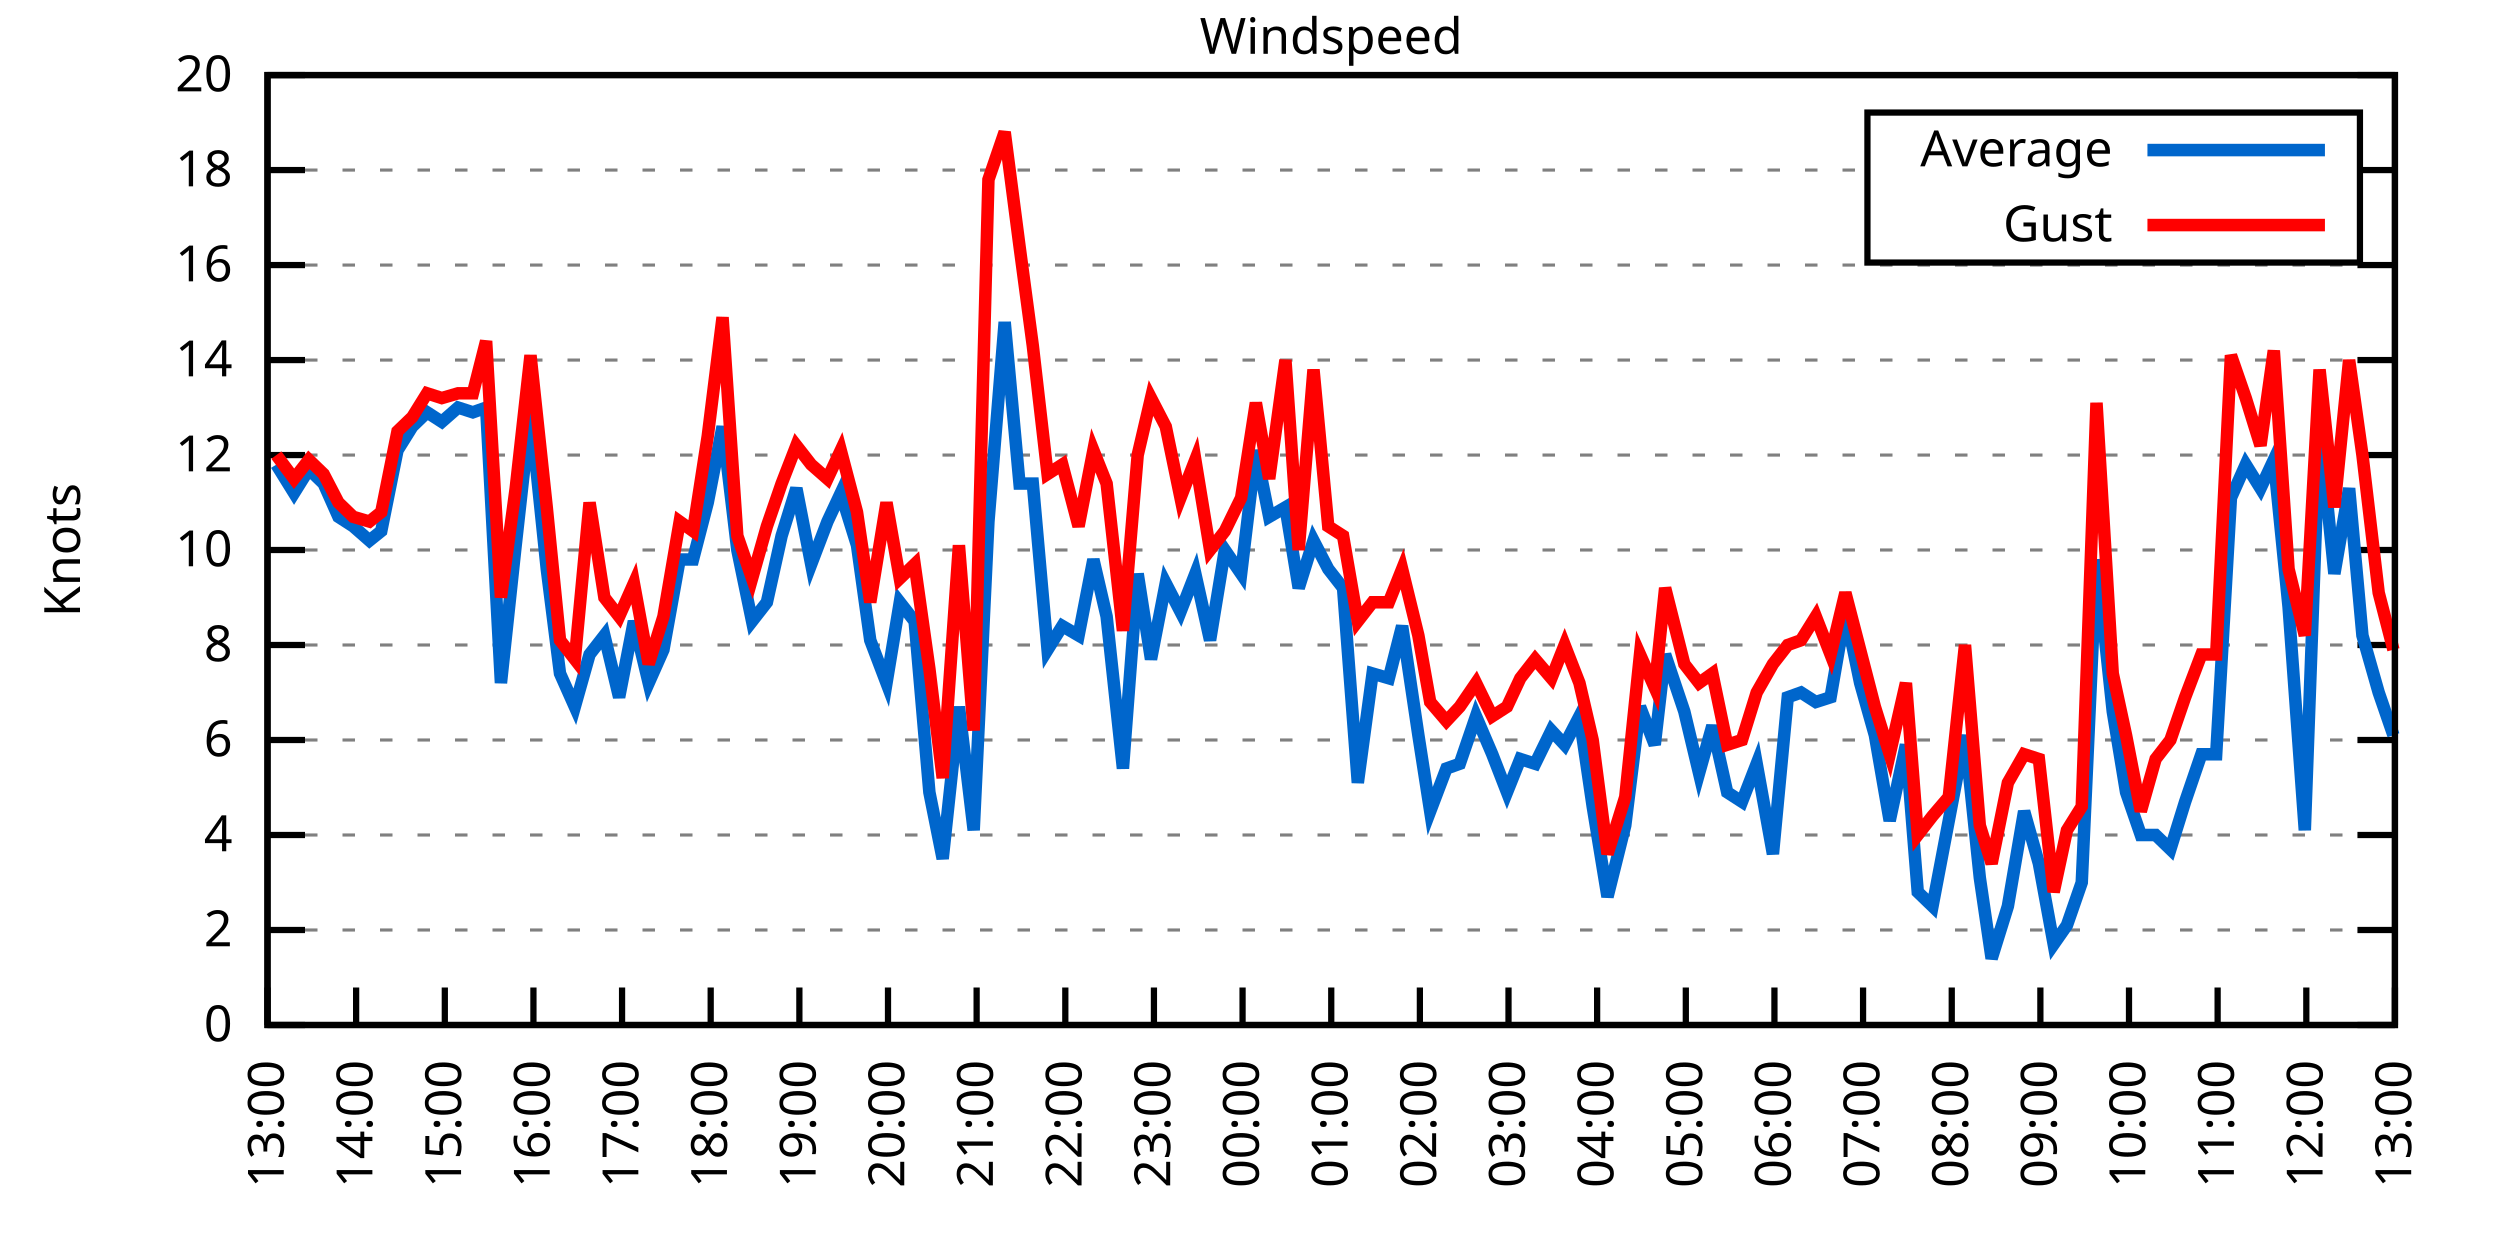
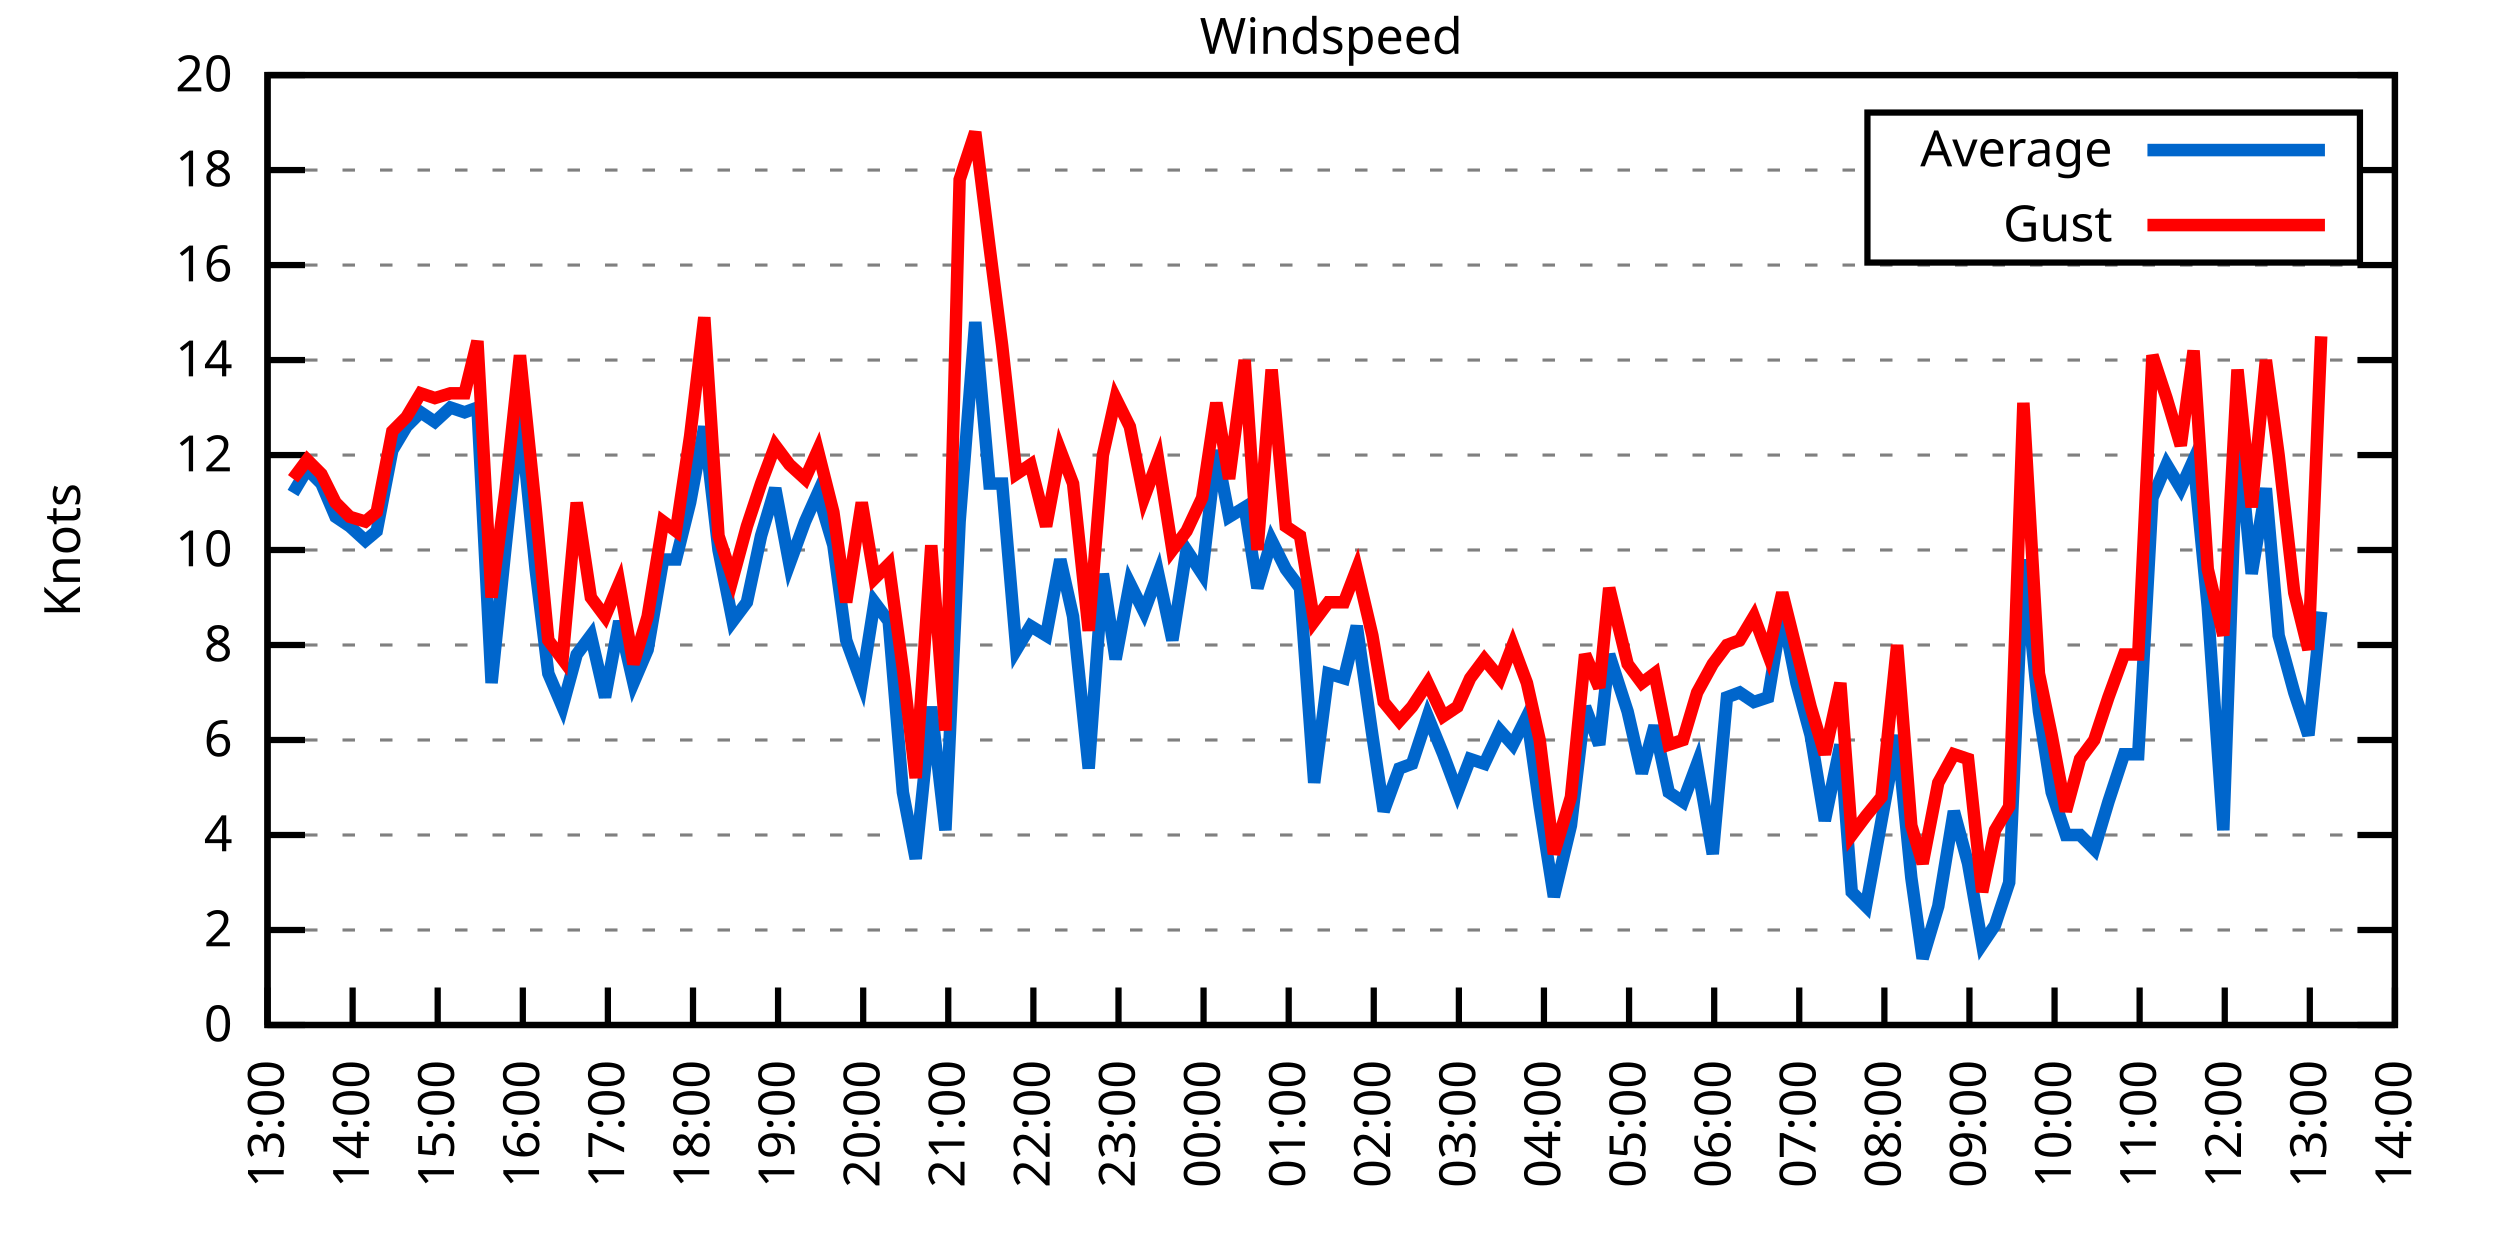
<svg xmlns="http://www.w3.org/2000/svg" xmlns:xlink="http://www.w3.org/1999/xlink" width="400" height="200" viewBox="0 0 400 200">
  <g id="gnuplot_canvas">
    <rect x="0" y="0" width="400" height="200" fill="none" />
    <defs>
      <circle id="gpDot" r="0.5" stroke-width="0.5" stroke="currentColor" />
      <path id="gpPt0" stroke-width="0.333" stroke="currentColor" d="M-1,0 h2 M0,-1 v2" />
      <path id="gpPt1" stroke-width="0.333" stroke="currentColor" d="M-1,-1 L1,1 M1,-1 L-1,1" />
      <path id="gpPt2" stroke-width="0.333" stroke="currentColor" d="M-1,0 L1,0 M0,-1 L0,1 M-1,-1 L1,1 M-1,1 L1,-1" />
      <rect id="gpPt3" stroke-width="0.333" stroke="currentColor" x="-1" y="-1" width="2" height="2" />
      <rect id="gpPt4" stroke-width="0.333" stroke="currentColor" fill="currentColor" x="-1" y="-1" width="2" height="2" />
      <circle id="gpPt5" stroke-width="0.333" stroke="currentColor" cx="0" cy="0" r="1" />
      <use xlink:href="#gpPt5" id="gpPt6" fill="currentColor" stroke="none" />
      <path id="gpPt7" stroke-width="0.333" stroke="currentColor" d="M0,-1.33 L-1.33,0.67 L1.33,0.67 z" />
      <use xlink:href="#gpPt7" id="gpPt8" fill="currentColor" stroke="none" />
      <use xlink:href="#gpPt7" id="gpPt9" stroke="currentColor" transform="rotate(180)" />
      <use xlink:href="#gpPt9" id="gpPt10" fill="currentColor" stroke="none" />
      <use xlink:href="#gpPt3" id="gpPt11" stroke="currentColor" transform="rotate(45)" />
      <use xlink:href="#gpPt11" id="gpPt12" fill="currentColor" stroke="none" />
      <path id="gpPt13" stroke-width="0.333" stroke="currentColor" d="M0,1.330 L1.265,0.411 L0.782,-1.067 L-0.782,-1.076 L-1.265,0.411 z" />
      <use xlink:href="#gpPt13" id="gpPt14" fill="currentColor" stroke="none" />
      <filter id="textbox" filterUnits="objectBoundingBox" x="0" y="0" height="1" width="1">
        <feFlood flood-color="white" flood-opacity="1" result="bgnd" />
        <feComposite in="SourceGraphic" in2="bgnd" operator="atop" />
      </filter>
      <filter id="greybox" filterUnits="objectBoundingBox" x="0" y="0" height="1" width="1">
        <feFlood flood-color="lightgrey" flood-opacity="1" result="grey" />
        <feComposite in="SourceGraphic" in2="grey" operator="atop" />
      </filter>
    </defs>
    <g fill="none" color="white" stroke="currentColor" stroke-width="1.00" stroke-linecap="butt" stroke-linejoin="miter">
</g>
    <g fill="none" color="black" stroke="currentColor" stroke-width="1.00" stroke-linecap="butt" stroke-linejoin="miter">
      <g stroke="none" shape-rendering="crispEdges">
        <polygon fill="rgb(255, 255, 255)" points="42.80,164.00 383.18,164.00 383.18,12.02 42.80,12.02 " />
      </g>
    </g>
    <g fill="none" color="black" stroke="currentColor" stroke-width="1.00" stroke-linecap="butt" stroke-linejoin="miter">
</g>
    <g fill="none" color="black" stroke="black" stroke-width="0.50" stroke-linecap="butt" stroke-linejoin="miter">
</g>
    <g fill="none" color="gray" stroke="currentColor" stroke-width="0.50" stroke-linecap="butt" stroke-linejoin="miter">
      <path stroke="gray" stroke-dasharray="2,4" class="gridline" d="M42.80,164.00 L383.19,164.00  " />
    </g>
    <g fill="none" color="gray" stroke="gray" stroke-width="1.00" stroke-linecap="butt" stroke-linejoin="miter">
</g>
    <g fill="none" color="black" stroke="currentColor" stroke-width="1.00" stroke-linecap="butt" stroke-linejoin="miter">
      <path stroke="black" d="M42.80,164.00 L48.80,164.00 M383.19,164.00 L377.19,164.00  " />
      <g transform="translate(37.20,166.60)" stroke="none" fill="black" font-family="Sans" font-size="8.00" text-anchor="end">
        <text>
          <tspan font-family="Sans"> 0</tspan>
        </text>
      </g>
    </g>
    <g fill="none" color="black" stroke="currentColor" stroke-width="1.00" stroke-linecap="butt" stroke-linejoin="miter">
</g>
    <g fill="none" color="black" stroke="black" stroke-width="0.50" stroke-linecap="butt" stroke-linejoin="miter">
</g>
    <g fill="none" color="gray" stroke="currentColor" stroke-width="0.50" stroke-linecap="butt" stroke-linejoin="miter">
      <path stroke="gray" stroke-dasharray="2,4" class="gridline" d="M42.80,148.80 L383.19,148.80  " />
    </g>
    <g fill="none" color="gray" stroke="gray" stroke-width="1.00" stroke-linecap="butt" stroke-linejoin="miter">
</g>
    <g fill="none" color="black" stroke="currentColor" stroke-width="1.00" stroke-linecap="butt" stroke-linejoin="miter">
      <path stroke="black" d="M42.80,148.80 L48.80,148.80 M383.19,148.80 L377.19,148.80  " />
      <g transform="translate(37.20,151.40)" stroke="none" fill="black" font-family="Sans" font-size="8.00" text-anchor="end">
        <text>
          <tspan font-family="Sans"> 2</tspan>
        </text>
      </g>
    </g>
    <g fill="none" color="black" stroke="currentColor" stroke-width="1.00" stroke-linecap="butt" stroke-linejoin="miter">
</g>
    <g fill="none" color="black" stroke="black" stroke-width="0.50" stroke-linecap="butt" stroke-linejoin="miter">
</g>
    <g fill="none" color="gray" stroke="currentColor" stroke-width="0.50" stroke-linecap="butt" stroke-linejoin="miter">
      <path stroke="gray" stroke-dasharray="2,4" class="gridline" d="M42.80,133.60 L383.19,133.60  " />
    </g>
    <g fill="none" color="gray" stroke="gray" stroke-width="1.00" stroke-linecap="butt" stroke-linejoin="miter">
</g>
    <g fill="none" color="black" stroke="currentColor" stroke-width="1.00" stroke-linecap="butt" stroke-linejoin="miter">
      <path stroke="black" d="M42.80,133.60 L48.80,133.60 M383.19,133.60 L377.19,133.60  " />
      <g transform="translate(37.20,136.20)" stroke="none" fill="black" font-family="Sans" font-size="8.00" text-anchor="end">
        <text>
          <tspan font-family="Sans"> 4</tspan>
        </text>
      </g>
    </g>
    <g fill="none" color="black" stroke="currentColor" stroke-width="1.00" stroke-linecap="butt" stroke-linejoin="miter">
</g>
    <g fill="none" color="black" stroke="black" stroke-width="0.50" stroke-linecap="butt" stroke-linejoin="miter">
</g>
    <g fill="none" color="gray" stroke="currentColor" stroke-width="0.50" stroke-linecap="butt" stroke-linejoin="miter">
      <path stroke="gray" stroke-dasharray="2,4" class="gridline" d="M42.80,118.40 L383.19,118.40  " />
    </g>
    <g fill="none" color="gray" stroke="gray" stroke-width="1.00" stroke-linecap="butt" stroke-linejoin="miter">
</g>
    <g fill="none" color="black" stroke="currentColor" stroke-width="1.00" stroke-linecap="butt" stroke-linejoin="miter">
      <path stroke="black" d="M42.80,118.40 L48.80,118.40 M383.19,118.40 L377.19,118.40  " />
      <g transform="translate(37.20,121.00)" stroke="none" fill="black" font-family="Sans" font-size="8.00" text-anchor="end">
        <text>
          <tspan font-family="Sans"> 6</tspan>
        </text>
      </g>
    </g>
    <g fill="none" color="black" stroke="currentColor" stroke-width="1.00" stroke-linecap="butt" stroke-linejoin="miter">
</g>
    <g fill="none" color="black" stroke="black" stroke-width="0.50" stroke-linecap="butt" stroke-linejoin="miter">
</g>
    <g fill="none" color="gray" stroke="currentColor" stroke-width="0.50" stroke-linecap="butt" stroke-linejoin="miter">
      <path stroke="gray" stroke-dasharray="2,4" class="gridline" d="M42.80,103.20 L383.19,103.20  " />
    </g>
    <g fill="none" color="gray" stroke="gray" stroke-width="1.00" stroke-linecap="butt" stroke-linejoin="miter">
</g>
    <g fill="none" color="black" stroke="currentColor" stroke-width="1.00" stroke-linecap="butt" stroke-linejoin="miter">
      <path stroke="black" d="M42.80,103.20 L48.80,103.20 M383.19,103.20 L377.19,103.20  " />
      <g transform="translate(37.20,105.80)" stroke="none" fill="black" font-family="Sans" font-size="8.00" text-anchor="end">
        <text>
          <tspan font-family="Sans"> 8</tspan>
        </text>
      </g>
    </g>
    <g fill="none" color="black" stroke="currentColor" stroke-width="1.00" stroke-linecap="butt" stroke-linejoin="miter">
</g>
    <g fill="none" color="black" stroke="black" stroke-width="0.50" stroke-linecap="butt" stroke-linejoin="miter">
</g>
    <g fill="none" color="gray" stroke="currentColor" stroke-width="0.50" stroke-linecap="butt" stroke-linejoin="miter">
      <path stroke="gray" stroke-dasharray="2,4" class="gridline" d="M42.80,88.00 L383.19,88.00  " />
    </g>
    <g fill="none" color="gray" stroke="gray" stroke-width="1.00" stroke-linecap="butt" stroke-linejoin="miter">
</g>
    <g fill="none" color="black" stroke="currentColor" stroke-width="1.00" stroke-linecap="butt" stroke-linejoin="miter">
      <path stroke="black" d="M42.80,88.00 L48.80,88.00 M383.19,88.00 L377.19,88.00  " />
      <g transform="translate(37.20,90.60)" stroke="none" fill="black" font-family="Sans" font-size="8.00" text-anchor="end">
        <text>
          <tspan font-family="Sans"> 10</tspan>
        </text>
      </g>
    </g>
    <g fill="none" color="black" stroke="currentColor" stroke-width="1.00" stroke-linecap="butt" stroke-linejoin="miter">
</g>
    <g fill="none" color="black" stroke="black" stroke-width="0.50" stroke-linecap="butt" stroke-linejoin="miter">
</g>
    <g fill="none" color="gray" stroke="currentColor" stroke-width="0.50" stroke-linecap="butt" stroke-linejoin="miter">
      <path stroke="gray" stroke-dasharray="2,4" class="gridline" d="M42.80,72.81 L383.19,72.81  " />
    </g>
    <g fill="none" color="gray" stroke="gray" stroke-width="1.00" stroke-linecap="butt" stroke-linejoin="miter">
</g>
    <g fill="none" color="black" stroke="currentColor" stroke-width="1.00" stroke-linecap="butt" stroke-linejoin="miter">
      <path stroke="black" d="M42.80,72.81 L48.80,72.81 M383.19,72.81 L377.19,72.81  " />
      <g transform="translate(37.20,75.41)" stroke="none" fill="black" font-family="Sans" font-size="8.00" text-anchor="end">
        <text>
          <tspan font-family="Sans"> 12</tspan>
        </text>
      </g>
    </g>
    <g fill="none" color="black" stroke="currentColor" stroke-width="1.00" stroke-linecap="butt" stroke-linejoin="miter">
</g>
    <g fill="none" color="black" stroke="black" stroke-width="0.50" stroke-linecap="butt" stroke-linejoin="miter">
</g>
    <g fill="none" color="gray" stroke="currentColor" stroke-width="0.50" stroke-linecap="butt" stroke-linejoin="miter">
      <path stroke="gray" stroke-dasharray="2,4" class="gridline" d="M42.80,57.61 L383.19,57.61  " />
    </g>
    <g fill="none" color="gray" stroke="gray" stroke-width="1.00" stroke-linecap="butt" stroke-linejoin="miter">
</g>
    <g fill="none" color="black" stroke="currentColor" stroke-width="1.00" stroke-linecap="butt" stroke-linejoin="miter">
      <path stroke="black" d="M42.80,57.61 L48.80,57.61 M383.19,57.61 L377.19,57.61  " />
      <g transform="translate(37.20,60.21)" stroke="none" fill="black" font-family="Sans" font-size="8.00" text-anchor="end">
        <text>
          <tspan font-family="Sans"> 14</tspan>
        </text>
      </g>
    </g>
    <g fill="none" color="black" stroke="currentColor" stroke-width="1.00" stroke-linecap="butt" stroke-linejoin="miter">
</g>
    <g fill="none" color="black" stroke="black" stroke-width="0.50" stroke-linecap="butt" stroke-linejoin="miter">
</g>
    <g fill="none" color="gray" stroke="currentColor" stroke-width="0.50" stroke-linecap="butt" stroke-linejoin="miter">
      <path stroke="gray" stroke-dasharray="2,4" class="gridline" d="M42.80,42.41 L383.19,42.41  " />
    </g>
    <g fill="none" color="gray" stroke="gray" stroke-width="1.00" stroke-linecap="butt" stroke-linejoin="miter">
</g>
    <g fill="none" color="black" stroke="currentColor" stroke-width="1.00" stroke-linecap="butt" stroke-linejoin="miter">
      <path stroke="black" d="M42.80,42.41 L48.80,42.41 M383.19,42.41 L377.19,42.41  " />
      <g transform="translate(37.20,45.01)" stroke="none" fill="black" font-family="Sans" font-size="8.00" text-anchor="end">
        <text>
          <tspan font-family="Sans"> 16</tspan>
        </text>
      </g>
    </g>
    <g fill="none" color="black" stroke="currentColor" stroke-width="1.00" stroke-linecap="butt" stroke-linejoin="miter">
</g>
    <g fill="none" color="black" stroke="black" stroke-width="0.50" stroke-linecap="butt" stroke-linejoin="miter">
</g>
    <g fill="none" color="gray" stroke="currentColor" stroke-width="0.50" stroke-linecap="butt" stroke-linejoin="miter">
      <path stroke="gray" stroke-dasharray="2,4" class="gridline" d="M42.80,27.21 L298.79,27.21 M377.59,27.21 L383.19,27.21  " />
    </g>
    <g fill="none" color="gray" stroke="gray" stroke-width="1.00" stroke-linecap="butt" stroke-linejoin="miter">
</g>
    <g fill="none" color="black" stroke="currentColor" stroke-width="1.00" stroke-linecap="butt" stroke-linejoin="miter">
      <path stroke="black" d="M42.80,27.21 L48.80,27.21 M383.19,27.21 L377.19,27.21  " />
      <g transform="translate(37.20,29.81)" stroke="none" fill="black" font-family="Sans" font-size="8.00" text-anchor="end">
        <text>
          <tspan font-family="Sans"> 18</tspan>
        </text>
      </g>
    </g>
    <g fill="none" color="black" stroke="currentColor" stroke-width="1.00" stroke-linecap="butt" stroke-linejoin="miter">
</g>
    <g fill="none" color="black" stroke="black" stroke-width="0.50" stroke-linecap="butt" stroke-linejoin="miter">
</g>
    <g fill="none" color="gray" stroke="currentColor" stroke-width="0.50" stroke-linecap="butt" stroke-linejoin="miter">
      <path stroke="gray" stroke-dasharray="2,4" class="gridline" d="M42.80,12.01 L383.19,12.01  " />
    </g>
    <g fill="none" color="gray" stroke="gray" stroke-width="1.00" stroke-linecap="butt" stroke-linejoin="miter">
</g>
    <g fill="none" color="black" stroke="currentColor" stroke-width="1.00" stroke-linecap="butt" stroke-linejoin="miter">
      <path stroke="black" d="M42.80,12.01 L48.80,12.01 M383.19,12.01 L377.19,12.01  " />
      <g transform="translate(37.20,14.61)" stroke="none" fill="black" font-family="Sans" font-size="8.00" text-anchor="end">
        <text>
          <tspan font-family="Sans"> 20</tspan>
        </text>
      </g>
    </g>
    <g fill="none" color="black" stroke="currentColor" stroke-width="1.00" stroke-linecap="butt" stroke-linejoin="miter">
      <path stroke="black" d="M42.80,164.00 L42.80,158.00  " />
      <g transform="translate(45.40,169.60) rotate(270.00)" stroke="none" fill="black" font-family="Sans" font-size="8.00" text-anchor="end">
        <text>
          <tspan font-family="Sans">13:00</tspan>
        </text>
      </g>
    </g>
    <g fill="none" color="black" stroke="currentColor" stroke-width="1.00" stroke-linecap="butt" stroke-linejoin="miter">
-       <path stroke="black" d="M56.98,164.00 L56.98,158.00  " />
-       <g transform="translate(59.58,169.60) rotate(270.00)" stroke="none" fill="black" font-family="Sans" font-size="8.00" text-anchor="end">
+       <path stroke="black" d="M56.42,164.00 L56.42,158.00  " />
+       <g transform="translate(59.02,169.60) rotate(270.00)" stroke="none" fill="black" font-family="Sans" font-size="8.00" text-anchor="end">
        <text>
          <tspan font-family="Sans">14:00</tspan>
        </text>
      </g>
    </g>
    <g fill="none" color="black" stroke="currentColor" stroke-width="1.00" stroke-linecap="butt" stroke-linejoin="miter">
-       <path stroke="black" d="M71.17,164.00 L71.17,158.00  " />
-       <g transform="translate(73.77,169.60) rotate(270.00)" stroke="none" fill="black" font-family="Sans" font-size="8.00" text-anchor="end">
+       <path stroke="black" d="M70.03,164.00 L70.03,158.00  " />
+       <g transform="translate(72.63,169.60) rotate(270.00)" stroke="none" fill="black" font-family="Sans" font-size="8.00" text-anchor="end">
        <text>
          <tspan font-family="Sans">15:00</tspan>
        </text>
      </g>
    </g>
    <g fill="none" color="black" stroke="currentColor" stroke-width="1.00" stroke-linecap="butt" stroke-linejoin="miter">
-       <path stroke="black" d="M85.35,164.00 L85.35,158.00  " />
-       <g transform="translate(87.95,169.60) rotate(270.00)" stroke="none" fill="black" font-family="Sans" font-size="8.00" text-anchor="end">
+       <path stroke="black" d="M83.65,164.00 L83.65,158.00  " />
+       <g transform="translate(86.25,169.60) rotate(270.00)" stroke="none" fill="black" font-family="Sans" font-size="8.00" text-anchor="end">
        <text>
          <tspan font-family="Sans">16:00</tspan>
        </text>
      </g>
    </g>
    <g fill="none" color="black" stroke="currentColor" stroke-width="1.00" stroke-linecap="butt" stroke-linejoin="miter">
-       <path stroke="black" d="M99.53,164.00 L99.53,158.00  " />
-       <g transform="translate(102.13,169.60) rotate(270.00)" stroke="none" fill="black" font-family="Sans" font-size="8.00" text-anchor="end">
+       <path stroke="black" d="M97.26,164.00 L97.26,158.00  " />
+       <g transform="translate(99.86,169.60) rotate(270.00)" stroke="none" fill="black" font-family="Sans" font-size="8.00" text-anchor="end">
        <text>
          <tspan font-family="Sans">17:00</tspan>
        </text>
      </g>
    </g>
    <g fill="none" color="black" stroke="currentColor" stroke-width="1.00" stroke-linecap="butt" stroke-linejoin="miter">
-       <path stroke="black" d="M113.71,164.00 L113.71,158.00  " />
-       <g transform="translate(116.31,169.60) rotate(270.00)" stroke="none" fill="black" font-family="Sans" font-size="8.00" text-anchor="end">
+       <path stroke="black" d="M110.88,164.00 L110.88,158.00  " />
+       <g transform="translate(113.48,169.60) rotate(270.00)" stroke="none" fill="black" font-family="Sans" font-size="8.00" text-anchor="end">
        <text>
          <tspan font-family="Sans">18:00</tspan>
        </text>
      </g>
    </g>
    <g fill="none" color="black" stroke="currentColor" stroke-width="1.00" stroke-linecap="butt" stroke-linejoin="miter">
-       <path stroke="black" d="M127.90,164.00 L127.90,158.00  " />
-       <g transform="translate(130.50,169.60) rotate(270.00)" stroke="none" fill="black" font-family="Sans" font-size="8.00" text-anchor="end">
+       <path stroke="black" d="M124.49,164.00 L124.49,158.00  " />
+       <g transform="translate(127.09,169.60) rotate(270.00)" stroke="none" fill="black" font-family="Sans" font-size="8.00" text-anchor="end">
        <text>
          <tspan font-family="Sans">19:00</tspan>
        </text>
      </g>
    </g>
    <g fill="none" color="black" stroke="currentColor" stroke-width="1.00" stroke-linecap="butt" stroke-linejoin="miter">
-       <path stroke="black" d="M142.08,164.00 L142.08,158.00  " />
-       <g transform="translate(144.68,169.60) rotate(270.00)" stroke="none" fill="black" font-family="Sans" font-size="8.00" text-anchor="end">
+       <path stroke="black" d="M138.11,164.00 L138.11,158.00  " />
+       <g transform="translate(140.71,169.60) rotate(270.00)" stroke="none" fill="black" font-family="Sans" font-size="8.00" text-anchor="end">
        <text>
          <tspan font-family="Sans">20:00</tspan>
        </text>
      </g>
    </g>
    <g fill="none" color="black" stroke="currentColor" stroke-width="1.00" stroke-linecap="butt" stroke-linejoin="miter">
-       <path stroke="black" d="M156.26,164.00 L156.26,158.00  " />
-       <g transform="translate(158.86,169.60) rotate(270.00)" stroke="none" fill="black" font-family="Sans" font-size="8.00" text-anchor="end">
+       <path stroke="black" d="M151.72,164.00 L151.72,158.00  " />
+       <g transform="translate(154.32,169.60) rotate(270.00)" stroke="none" fill="black" font-family="Sans" font-size="8.00" text-anchor="end">
        <text>
          <tspan font-family="Sans">21:00</tspan>
        </text>
      </g>
    </g>
    <g fill="none" color="black" stroke="currentColor" stroke-width="1.00" stroke-linecap="butt" stroke-linejoin="miter">
-       <path stroke="black" d="M170.45,164.00 L170.45,158.00  " />
-       <g transform="translate(173.05,169.60) rotate(270.00)" stroke="none" fill="black" font-family="Sans" font-size="8.00" text-anchor="end">
+       <path stroke="black" d="M165.34,164.00 L165.34,158.00  " />
+       <g transform="translate(167.94,169.60) rotate(270.00)" stroke="none" fill="black" font-family="Sans" font-size="8.00" text-anchor="end">
        <text>
          <tspan font-family="Sans">22:00</tspan>
        </text>
      </g>
    </g>
    <g fill="none" color="black" stroke="currentColor" stroke-width="1.00" stroke-linecap="butt" stroke-linejoin="miter">
-       <path stroke="black" d="M184.63,164.00 L184.63,158.00  " />
-       <g transform="translate(187.23,169.60) rotate(270.00)" stroke="none" fill="black" font-family="Sans" font-size="8.00" text-anchor="end">
+       <path stroke="black" d="M178.96,164.00 L178.96,158.00  " />
+       <g transform="translate(181.56,169.60) rotate(270.00)" stroke="none" fill="black" font-family="Sans" font-size="8.00" text-anchor="end">
        <text>
          <tspan font-family="Sans">23:00</tspan>
        </text>
      </g>
    </g>
    <g fill="none" color="black" stroke="currentColor" stroke-width="1.00" stroke-linecap="butt" stroke-linejoin="miter">
-       <path stroke="black" d="M198.81,164.00 L198.81,158.00  " />
-       <g transform="translate(201.41,169.60) rotate(270.00)" stroke="none" fill="black" font-family="Sans" font-size="8.00" text-anchor="end">
+       <path stroke="black" d="M192.57,164.00 L192.57,158.00  " />
+       <g transform="translate(195.17,169.60) rotate(270.00)" stroke="none" fill="black" font-family="Sans" font-size="8.00" text-anchor="end">
        <text>
          <tspan font-family="Sans">00:00</tspan>
        </text>
      </g>
    </g>
    <g fill="none" color="black" stroke="currentColor" stroke-width="1.00" stroke-linecap="butt" stroke-linejoin="miter">
-       <path stroke="black" d="M213.00,164.00 L213.00,158.00  " />
-       <g transform="translate(215.60,169.60) rotate(270.00)" stroke="none" fill="black" font-family="Sans" font-size="8.00" text-anchor="end">
+       <path stroke="black" d="M206.19,164.00 L206.19,158.00  " />
+       <g transform="translate(208.79,169.60) rotate(270.00)" stroke="none" fill="black" font-family="Sans" font-size="8.00" text-anchor="end">
        <text>
          <tspan font-family="Sans">01:00</tspan>
        </text>
      </g>
    </g>
    <g fill="none" color="black" stroke="currentColor" stroke-width="1.00" stroke-linecap="butt" stroke-linejoin="miter">
-       <path stroke="black" d="M227.18,164.00 L227.18,158.00  " />
-       <g transform="translate(229.78,169.60) rotate(270.00)" stroke="none" fill="black" font-family="Sans" font-size="8.00" text-anchor="end">
+       <path stroke="black" d="M219.80,164.00 L219.80,158.00  " />
+       <g transform="translate(222.40,169.60) rotate(270.00)" stroke="none" fill="black" font-family="Sans" font-size="8.00" text-anchor="end">
        <text>
          <tspan font-family="Sans">02:00</tspan>
        </text>
      </g>
    </g>
    <g fill="none" color="black" stroke="currentColor" stroke-width="1.00" stroke-linecap="butt" stroke-linejoin="miter">
-       <path stroke="black" d="M241.36,164.00 L241.36,158.00  " />
-       <g transform="translate(243.96,169.60) rotate(270.00)" stroke="none" fill="black" font-family="Sans" font-size="8.00" text-anchor="end">
+       <path stroke="black" d="M233.42,164.00 L233.42,158.00  " />
+       <g transform="translate(236.02,169.60) rotate(270.00)" stroke="none" fill="black" font-family="Sans" font-size="8.00" text-anchor="end">
        <text>
          <tspan font-family="Sans">03:00</tspan>
        </text>
      </g>
    </g>
    <g fill="none" color="black" stroke="currentColor" stroke-width="1.00" stroke-linecap="butt" stroke-linejoin="miter">
-       <path stroke="black" d="M255.54,164.00 L255.54,158.00  " />
-       <g transform="translate(258.14,169.60) rotate(270.00)" stroke="none" fill="black" font-family="Sans" font-size="8.00" text-anchor="end">
+       <path stroke="black" d="M247.03,164.00 L247.03,158.00  " />
+       <g transform="translate(249.63,169.60) rotate(270.00)" stroke="none" fill="black" font-family="Sans" font-size="8.00" text-anchor="end">
        <text>
          <tspan font-family="Sans">04:00</tspan>
        </text>
      </g>
    </g>
    <g fill="none" color="black" stroke="currentColor" stroke-width="1.00" stroke-linecap="butt" stroke-linejoin="miter">
-       <path stroke="black" d="M269.73,164.00 L269.73,158.00  " />
-       <g transform="translate(272.33,169.60) rotate(270.00)" stroke="none" fill="black" font-family="Sans" font-size="8.00" text-anchor="end">
+       <path stroke="black" d="M260.65,164.00 L260.65,158.00  " />
+       <g transform="translate(263.25,169.60) rotate(270.00)" stroke="none" fill="black" font-family="Sans" font-size="8.00" text-anchor="end">
        <text>
          <tspan font-family="Sans">05:00</tspan>
        </text>
      </g>
    </g>
    <g fill="none" color="black" stroke="currentColor" stroke-width="1.00" stroke-linecap="butt" stroke-linejoin="miter">
-       <path stroke="black" d="M283.91,164.00 L283.91,158.00  " />
-       <g transform="translate(286.51,169.60) rotate(270.00)" stroke="none" fill="black" font-family="Sans" font-size="8.00" text-anchor="end">
+       <path stroke="black" d="M274.27,164.00 L274.27,158.00  " />
+       <g transform="translate(276.87,169.60) rotate(270.00)" stroke="none" fill="black" font-family="Sans" font-size="8.00" text-anchor="end">
        <text>
          <tspan font-family="Sans">06:00</tspan>
        </text>
      </g>
    </g>
    <g fill="none" color="black" stroke="currentColor" stroke-width="1.00" stroke-linecap="butt" stroke-linejoin="miter">
-       <path stroke="black" d="M298.09,164.00 L298.09,158.00  " />
-       <g transform="translate(300.69,169.60) rotate(270.00)" stroke="none" fill="black" font-family="Sans" font-size="8.00" text-anchor="end">
+       <path stroke="black" d="M287.88,164.00 L287.88,158.00  " />
+       <g transform="translate(290.48,169.60) rotate(270.00)" stroke="none" fill="black" font-family="Sans" font-size="8.00" text-anchor="end">
        <text>
          <tspan font-family="Sans">07:00</tspan>
        </text>
      </g>
    </g>
    <g fill="none" color="black" stroke="currentColor" stroke-width="1.00" stroke-linecap="butt" stroke-linejoin="miter">
-       <path stroke="black" d="M312.28,164.00 L312.28,158.00  " />
-       <g transform="translate(314.88,169.60) rotate(270.00)" stroke="none" fill="black" font-family="Sans" font-size="8.00" text-anchor="end">
+       <path stroke="black" d="M301.50,164.00 L301.50,158.00  " />
+       <g transform="translate(304.10,169.60) rotate(270.00)" stroke="none" fill="black" font-family="Sans" font-size="8.00" text-anchor="end">
        <text>
          <tspan font-family="Sans">08:00</tspan>
        </text>
      </g>
    </g>
    <g fill="none" color="black" stroke="currentColor" stroke-width="1.00" stroke-linecap="butt" stroke-linejoin="miter">
-       <path stroke="black" d="M326.46,164.00 L326.46,158.00  " />
-       <g transform="translate(329.06,169.60) rotate(270.00)" stroke="none" fill="black" font-family="Sans" font-size="8.00" text-anchor="end">
+       <path stroke="black" d="M315.11,164.00 L315.11,158.00  " />
+       <g transform="translate(317.71,169.60) rotate(270.00)" stroke="none" fill="black" font-family="Sans" font-size="8.00" text-anchor="end">
        <text>
          <tspan font-family="Sans">09:00</tspan>
        </text>
      </g>
    </g>
    <g fill="none" color="black" stroke="currentColor" stroke-width="1.00" stroke-linecap="butt" stroke-linejoin="miter">
-       <path stroke="black" d="M340.64,164.00 L340.64,158.00  " />
-       <g transform="translate(343.24,169.60) rotate(270.00)" stroke="none" fill="black" font-family="Sans" font-size="8.00" text-anchor="end">
+       <path stroke="black" d="M328.73,164.00 L328.73,158.00  " />
+       <g transform="translate(331.33,169.60) rotate(270.00)" stroke="none" fill="black" font-family="Sans" font-size="8.00" text-anchor="end">
        <text>
          <tspan font-family="Sans">10:00</tspan>
        </text>
      </g>
    </g>
    <g fill="none" color="black" stroke="currentColor" stroke-width="1.00" stroke-linecap="butt" stroke-linejoin="miter">
-       <path stroke="black" d="M354.82,164.00 L354.82,158.00  " />
-       <g transform="translate(357.42,169.60) rotate(270.00)" stroke="none" fill="black" font-family="Sans" font-size="8.00" text-anchor="end">
+       <path stroke="black" d="M342.34,164.00 L342.34,158.00  " />
+       <g transform="translate(344.94,169.60) rotate(270.00)" stroke="none" fill="black" font-family="Sans" font-size="8.00" text-anchor="end">
        <text>
          <tspan font-family="Sans">11:00</tspan>
        </text>
      </g>
    </g>
    <g fill="none" color="black" stroke="currentColor" stroke-width="1.00" stroke-linecap="butt" stroke-linejoin="miter">
-       <path stroke="black" d="M369.01,164.00 L369.01,158.00  " />
-       <g transform="translate(371.61,169.60) rotate(270.00)" stroke="none" fill="black" font-family="Sans" font-size="8.00" text-anchor="end">
+       <path stroke="black" d="M355.96,164.00 L355.96,158.00  " />
+       <g transform="translate(358.56,169.60) rotate(270.00)" stroke="none" fill="black" font-family="Sans" font-size="8.00" text-anchor="end">
        <text>
          <tspan font-family="Sans">12:00</tspan>
+         </text>
+       </g>
+     </g>
+     <g fill="none" color="black" stroke="currentColor" stroke-width="1.00" stroke-linecap="butt" stroke-linejoin="miter">
+       <path stroke="black" d="M369.57,164.00 L369.57,158.00  " />
+       <g transform="translate(372.17,169.60) rotate(270.00)" stroke="none" fill="black" font-family="Sans" font-size="8.00" text-anchor="end">
+         <text>
+           <tspan font-family="Sans">13:00</tspan>
        </text>
      </g>
    </g>
    <g fill="none" color="black" stroke="currentColor" stroke-width="1.00" stroke-linecap="butt" stroke-linejoin="miter">
      <path stroke="black" d="M383.19,164.00 L383.19,158.00  " />
      <g transform="translate(385.79,169.60) rotate(270.00)" stroke="none" fill="black" font-family="Sans" font-size="8.00" text-anchor="end">
        <text>
-           <tspan font-family="Sans">13:00</tspan>
+           <tspan font-family="Sans">14:00</tspan>
        </text>
      </g>
    </g>
    <g fill="none" color="black" stroke="currentColor" stroke-width="1.00" stroke-linecap="butt" stroke-linejoin="miter">
</g>
    <g fill="none" color="black" stroke="currentColor" stroke-width="1.00" stroke-linecap="butt" stroke-linejoin="miter">
      <path stroke="black" d="M42.80,12.01 L42.80,164.00 L383.19,164.00 L383.19,12.01 L42.80,12.01 Z  " />
    </g>
    <g fill="none" color="black" stroke="currentColor" stroke-width="1.00" stroke-linecap="butt" stroke-linejoin="miter">
</g>
    <g fill="none" color="black" stroke="currentColor" stroke-width="1.00" stroke-linecap="butt" stroke-linejoin="miter">
      <path stroke="black" d="M298.79,42.01 L298.79,18.01 L377.59,18.01 L377.59,42.01 L298.79,42.01 Z  " />
    </g>
    <g id="Windspeed_plot_1">
      <g fill="none" color="white" stroke="black" stroke-width="2.00" stroke-linecap="butt" stroke-linejoin="miter">
</g>
      <g fill="none" color="black" stroke="currentColor" stroke-width="2.00" stroke-linecap="butt" stroke-linejoin="miter">
        <g transform="translate(337.99,26.61)" stroke="none" fill="black" font-family="Sans" font-size="8.00" text-anchor="end">
          <text>
            <tspan font-family="Sans">Average</tspan>
          </text>
        </g>
      </g>
      <g fill="none" color="black" stroke="currentColor" stroke-width="2.00" stroke-linecap="butt" stroke-linejoin="miter">
-         <path stroke="rgb(  0, 102, 204)" d="M343.59,24.01 L371.99,24.01 M44.22,74.33 L47.05,78.89 L49.42,75.09 L51.78,77.37 L54.15,82.69 L56.51,84.21   L59.11,86.49 L61.00,84.97 L63.60,72.05 L65.97,68.25 L68.33,65.97 L70.69,67.49 L73.29,65.21 L75.66,65.97   L77.78,65.21 L80.15,109.28 L82.51,87.25 L84.88,65.97 L87.48,91.04 L89.60,107.76 L91.97,113.08 L94.33,104.72   L96.70,101.68 L99.06,111.56 L101.42,99.40 L103.79,109.28 L106.15,103.96 L108.75,89.52 L110.88,89.52 L113.24,80.41   L115.61,68.25 L117.97,88.00 L120.33,99.40 L122.70,96.36 L125.06,85.73 L127.42,78.13 L129.79,90.28 L132.39,83.45   L134.52,78.89 L137.12,87.25 L139.24,102.44 L141.84,109.28 L143.97,96.36 L146.34,99.40 L148.70,126.76 L150.83,137.40   L153.43,113.08 L155.79,132.84 L158.15,83.45 L160.75,51.53 L163.12,77.37 L165.25,77.37 L167.61,103.96 L169.97,100.16   L172.57,101.68 L174.94,89.52 L177.06,98.64 L179.67,122.96 L182.03,91.80 L184.16,105.48 L186.52,93.32 L188.88,97.88   L191.25,91.80 L193.61,102.44 L195.98,88.00 L198.58,91.80 L200.94,72.05 L203.07,82.69 L205.67,81.17 L207.79,94.08   L210.16,86.49 L212.52,91.04 L214.89,94.08 L217.25,125.24 L219.61,107.76 L222.21,108.52 L224.34,100.16 L226.94,117.64   L228.83,129.80 L231.43,122.96 L233.56,122.20 L236.16,114.60 L238.76,120.68 L241.12,126.76 L243.25,121.44 L245.62,122.20   L248.22,116.88 L250.34,119.16 L252.71,114.60 L254.83,129.04 L257.20,143.48 L260.04,132.08 L262.40,113.08 L264.76,119.16   L266.42,104.72 L269.49,113.84 L271.85,123.72 L273.98,116.12 L276.35,126.76 L278.71,128.28 L281.07,122.20 L283.67,136.64   L286.04,111.56 L288.16,110.80 L290.53,112.32 L292.89,111.56 L295.26,97.88 L297.62,109.28 L299.98,117.64 L302.35,131.32   L304.95,119.16 L306.84,142.72 L309.20,145.00 L311.80,131.32 L314.40,117.64 L316.77,140.44 L318.66,153.36 L321.26,145.00   L323.86,129.80 L326.22,138.16 L328.59,151.08 L330.71,148.04 L333.08,141.20 L335.44,89.52 L338.04,113.84 L340.17,126.76   L342.53,133.60 L344.90,133.60 L347.26,135.88 L349.62,128.28 L352.22,120.68 L354.59,120.68 L356.95,79.65 L359.32,74.33   L361.68,78.13 L363.81,73.57 L366.17,97.12 L368.77,132.84 L371.13,68.25 L373.50,91.80 L375.86,78.13 L377.99,101.68   L380.59,110.80 L382.95,117.64  " />
+         <path stroke="rgb(  0, 102, 204)" d="M343.59,24.01 L371.99,24.01 M46.88,78.89 L49.15,75.09 L51.42,77.37 L53.69,82.69 L55.96,84.21 L58.46,86.49   L60.27,84.97 L62.77,72.05 L65.04,68.25 L67.31,65.97 L69.58,67.49 L72.07,65.21 L74.34,65.97 L76.39,65.21   L78.65,109.28 L80.92,87.25 L83.19,65.97 L85.69,91.04 L87.73,107.76 L90.00,113.08 L92.27,104.72 L94.54,101.68   L96.81,111.56 L99.08,99.40 L101.35,109.28 L103.62,103.96 L106.11,89.52 L108.15,89.52 L110.42,80.41 L112.69,68.25   L114.96,88.00 L117.23,99.40 L119.50,96.36 L121.77,85.73 L124.04,78.13 L126.31,90.28 L128.81,83.45 L130.85,78.89   L133.34,87.25 L135.39,102.44 L137.88,109.28 L139.92,96.36 L142.19,99.40 L144.46,126.76 L146.51,137.40 L149.00,113.08   L151.27,132.84 L153.54,83.45 L156.04,51.53 L158.31,77.37 L160.35,77.37 L162.62,103.96 L164.89,100.16 L167.38,101.68   L169.65,89.52 L171.69,98.64 L174.19,122.96 L176.46,91.80 L178.50,105.48 L180.77,93.32 L183.04,97.88 L185.31,91.80   L187.58,102.44 L189.85,88.00 L192.34,91.80 L194.61,72.05 L196.66,82.69 L199.15,81.17 L201.19,94.08 L203.46,86.49   L205.73,91.04 L208.00,94.08 L210.27,125.24 L212.54,107.76 L215.04,108.52 L217.08,100.16 L219.58,117.64 L221.39,129.80   L223.89,122.96 L225.93,122.20 L228.43,114.60 L230.92,120.68 L233.19,126.76 L235.23,121.44 L237.50,122.20 L240.00,116.88   L242.04,119.16 L244.31,114.60 L246.35,129.04 L248.62,143.48 L251.35,132.08 L253.61,113.08 L255.88,119.16 L257.47,104.72   L260.42,113.84 L262.69,123.72 L264.73,116.12 L267.00,126.76 L269.27,128.28 L271.54,122.20 L274.04,136.64 L276.31,111.56   L278.35,110.80 L280.62,112.32 L282.89,111.56 L285.16,97.88 L287.43,109.28 L289.70,117.64 L291.97,131.32 L294.46,119.16   L296.28,142.72 L298.55,145.00 L301.04,131.32 L303.54,117.64 L305.81,140.44 L307.62,153.36 L310.12,145.00 L312.62,129.80   L314.89,138.16 L317.15,151.08 L319.20,148.04 L321.47,141.20 L323.74,89.52 L326.23,113.84 L328.27,126.76 L330.54,133.60   L332.81,133.60 L335.08,135.88 L337.35,128.28 L339.85,120.68 L342.12,120.68 L344.39,79.65 L346.65,74.33 L348.92,78.13   L350.97,73.57 L353.24,97.12 L355.73,132.84 L358.00,68.25 L360.27,91.80 L362.54,78.13 L364.58,101.68 L367.08,110.80   L369.35,117.64 L371.39,97.88  " />
      </g>
    </g>
    <g id="Windspeed_plot_2">
      <g fill="none" color="black" stroke="currentColor" stroke-width="2.00" stroke-linecap="butt" stroke-linejoin="miter">
        <g transform="translate(337.99,38.61)" stroke="none" fill="black" font-family="Sans" font-size="8.00" text-anchor="end">
          <text>
            <tspan font-family="Sans">Gust</tspan>
          </text>
        </g>
      </g>
      <g fill="none" color="black" stroke="currentColor" stroke-width="2.00" stroke-linecap="butt" stroke-linejoin="miter">
-         <path stroke="rgb(255,   0,   0)" d="M343.59,36.01 L371.99,36.01 M44.22,72.81 L47.05,76.61 L49.42,73.57 L51.78,75.85 L54.15,80.41 L56.51,82.69   L59.11,83.45 L61.00,81.93 L63.60,69.01 L65.97,66.73 L68.33,62.93 L70.69,63.69 L73.29,62.93 L75.66,62.93   L77.78,54.57 L80.15,95.60 L82.51,78.13 L84.88,56.85 L87.48,81.17 L89.60,102.44 L91.97,105.48 L94.33,80.41   L96.70,95.60 L99.06,98.64 L101.42,93.32 L103.79,106.24 L106.15,98.64 L108.75,83.45 L110.88,84.97 L113.24,69.77   L115.61,50.77 L117.97,85.73 L120.33,92.56 L122.70,84.21 L125.06,77.37 L127.42,71.29 L129.79,74.33 L132.39,76.61   L134.52,72.05 L137.12,81.93 L139.24,96.36 L141.84,80.41 L143.97,92.56 L146.34,90.28 L148.70,107.00 L150.83,124.48   L153.43,87.25 L155.79,116.88 L158.15,28.73 L160.75,21.13 L163.12,39.37 L165.25,55.33 L167.61,75.85 L169.97,74.33   L172.57,84.21 L174.94,72.05 L177.06,77.37 L179.67,100.92 L182.03,72.81 L184.16,63.69 L186.52,68.25 L188.88,79.65   L191.25,73.57 L193.61,88.00 L195.98,84.97 L198.58,79.65 L200.94,64.45 L203.07,76.61 L205.67,57.61 L207.79,88.00   L210.16,59.13 L212.52,84.21 L214.89,85.73 L217.25,99.40 L219.61,96.36 L222.21,96.36 L224.34,91.04 L226.94,101.68   L228.83,112.32 L231.43,115.36 L233.56,113.08 L236.16,109.28 L238.76,114.60 L241.12,113.08 L243.25,108.52 L245.62,105.48   L248.22,108.52 L250.34,103.20 L252.71,109.28 L254.83,118.40 L257.20,136.64 L260.04,127.52 L262.40,104.72 L264.76,110.04   L266.42,94.08 L269.49,106.24 L271.85,109.28 L273.98,107.76 L276.35,119.16 L278.71,118.40 L281.07,110.80 L283.67,106.24   L286.04,103.20 L288.16,102.44 L290.53,98.64 L292.89,104.72 L295.26,94.84 L297.62,103.96 L299.98,113.08 L302.35,120.68   L304.95,109.28 L306.84,133.60 L309.20,130.56 L311.80,127.52 L314.40,103.20 L316.77,132.08 L318.66,138.16 L321.26,125.24   L323.86,120.68 L326.22,121.44 L328.59,142.72 L330.71,132.84 L333.08,129.04 L335.44,64.45 L338.04,107.76 L340.17,117.64   L342.53,129.80 L344.90,121.44 L347.26,118.40 L349.62,111.56 L352.22,104.72 L354.59,104.72 L356.95,56.85 L359.32,63.69   L361.68,71.29 L363.81,56.09 L366.17,91.04 L368.77,101.68 L371.13,59.13 L373.50,81.17 L375.86,57.61 L377.99,72.81   L380.59,94.84 L382.95,103.96  " />
+         <path stroke="rgb(255,   0,   0)" d="M343.59,36.01 L371.99,36.01 M46.88,76.61 L49.15,73.57 L51.42,75.85 L53.69,80.41 L55.96,82.69 L58.46,83.45   L60.27,81.93 L62.77,69.01 L65.04,66.73 L67.31,62.93 L69.58,63.69 L72.07,62.93 L74.34,62.93 L76.39,54.57   L78.65,95.60 L80.92,78.13 L83.19,56.85 L85.69,81.17 L87.73,102.44 L90.00,105.48 L92.27,80.41 L94.54,95.60   L96.81,98.64 L99.08,93.32 L101.35,106.24 L103.62,98.64 L106.11,83.45 L108.15,84.97 L110.42,69.77 L112.69,50.77   L114.96,85.73 L117.23,92.56 L119.50,84.21 L121.77,77.37 L124.04,71.29 L126.31,74.33 L128.81,76.61 L130.85,72.05   L133.34,81.93 L135.39,96.36 L137.88,80.41 L139.92,92.56 L142.19,90.28 L144.46,107.00 L146.51,124.48 L149.00,87.25   L151.27,116.88 L153.54,28.73 L156.04,21.13 L158.31,39.37 L160.35,55.33 L162.62,75.85 L164.89,74.33 L167.38,84.21   L169.65,72.05 L171.69,77.37 L174.19,100.92 L176.46,72.81 L178.50,63.69 L180.77,68.25 L183.04,79.65 L185.31,73.57   L187.58,88.00 L189.85,84.97 L192.34,79.65 L194.61,64.45 L196.66,76.61 L199.15,57.61 L201.19,88.00 L203.46,59.13   L205.73,84.21 L208.00,85.73 L210.27,99.40 L212.54,96.36 L215.04,96.36 L217.08,91.04 L219.58,101.68 L221.39,112.32   L223.89,115.36 L225.93,113.08 L228.43,109.28 L230.92,114.60 L233.19,113.08 L235.23,108.52 L237.50,105.48 L240.00,108.52   L242.04,103.20 L244.31,109.28 L246.35,118.40 L248.62,136.64 L251.35,127.52 L253.61,104.72 L255.88,110.04 L257.47,94.08   L260.42,106.24 L262.69,109.28 L264.73,107.76 L267.00,119.16 L269.27,118.40 L271.54,110.80 L274.04,106.24 L276.31,103.20   L278.35,102.44 L280.62,98.64 L282.89,104.72 L285.16,94.84 L287.43,103.96 L289.70,113.08 L291.97,120.68 L294.46,109.28   L296.28,133.60 L298.55,130.56 L301.04,127.52 L303.54,103.20 L305.81,132.08 L307.62,138.16 L310.12,125.24 L312.62,120.68   L314.89,121.44 L317.15,142.72 L319.20,132.84 L321.47,129.04 L323.74,64.45 L326.23,107.76 L328.27,117.64 L330.54,129.80   L332.81,121.44 L335.08,118.40 L337.35,111.56 L339.85,104.72 L342.12,104.72 L344.39,56.85 L346.65,63.69 L348.92,71.29   L350.97,56.09 L353.24,91.04 L355.73,101.68 L358.00,59.13 L360.27,81.17 L362.54,57.61 L364.58,72.81 L367.08,94.84   L369.35,103.96 L371.39,53.81  " />
      </g>
    </g>
    <g fill="none" color="black" stroke="currentColor" stroke-width="2.00" stroke-linecap="butt" stroke-linejoin="miter">
</g>
    <g fill="none" color="black" stroke="black" stroke-width="1.00" stroke-linecap="butt" stroke-linejoin="miter">
</g>
    <g fill="none" color="black" stroke="currentColor" stroke-width="1.00" stroke-linecap="butt" stroke-linejoin="miter">
      <path stroke="black" d="M42.80,12.01 L42.80,164.00 L383.19,164.00 L383.19,12.01 L42.80,12.01 Z  " />
      <g transform="translate(12.80,88.01) rotate(270.00)" stroke="none" fill="black" font-family="Sans" font-size="8.00" text-anchor="middle">
        <text>
          <tspan font-family="Sans">Knots</tspan>
        </text>
      </g>
    </g>
    <g fill="none" color="black" stroke="currentColor" stroke-width="1.00" stroke-linecap="butt" stroke-linejoin="miter">
</g>
    <g fill="none" color="black" stroke="currentColor" stroke-width="1.00" stroke-linecap="butt" stroke-linejoin="miter">
      <g transform="translate(212.99,8.61)" stroke="none" fill="black" font-family="Sans" font-size="8.00" text-anchor="middle">
        <text>
          <tspan font-family="Sans">Windspeed</tspan>
        </text>
      </g>
    </g>
    <g fill="none" color="black" stroke="currentColor" stroke-width="1.00" stroke-linecap="butt" stroke-linejoin="miter">
</g>
  </g>
</svg>
